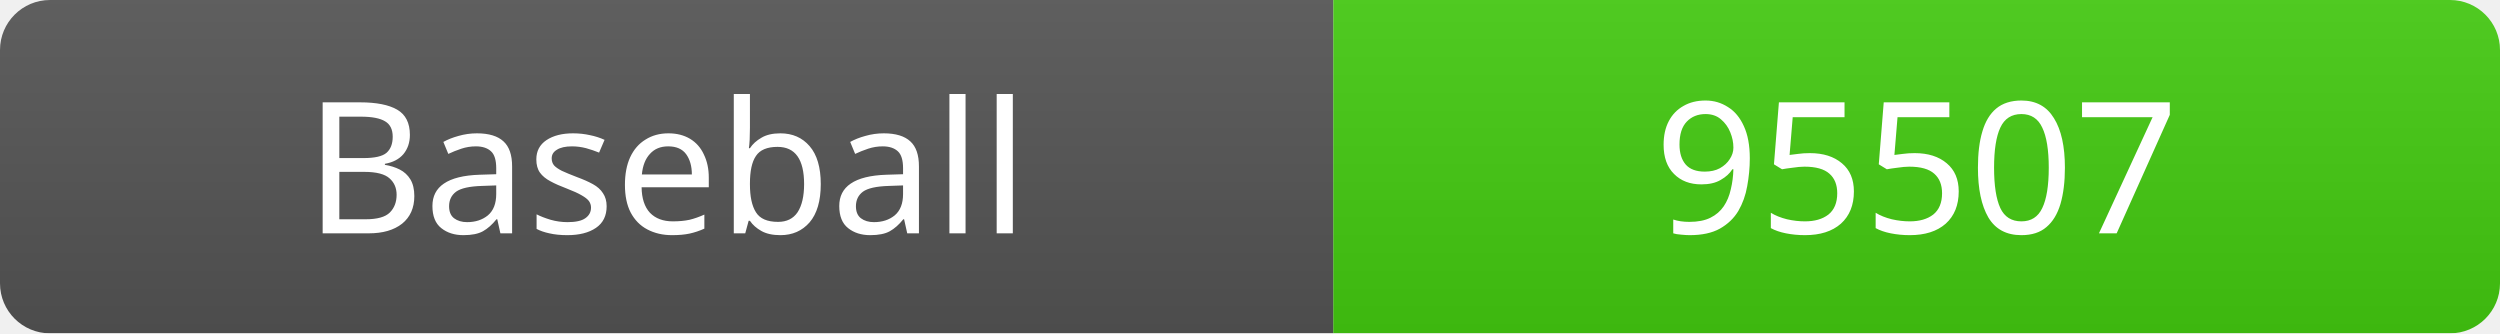
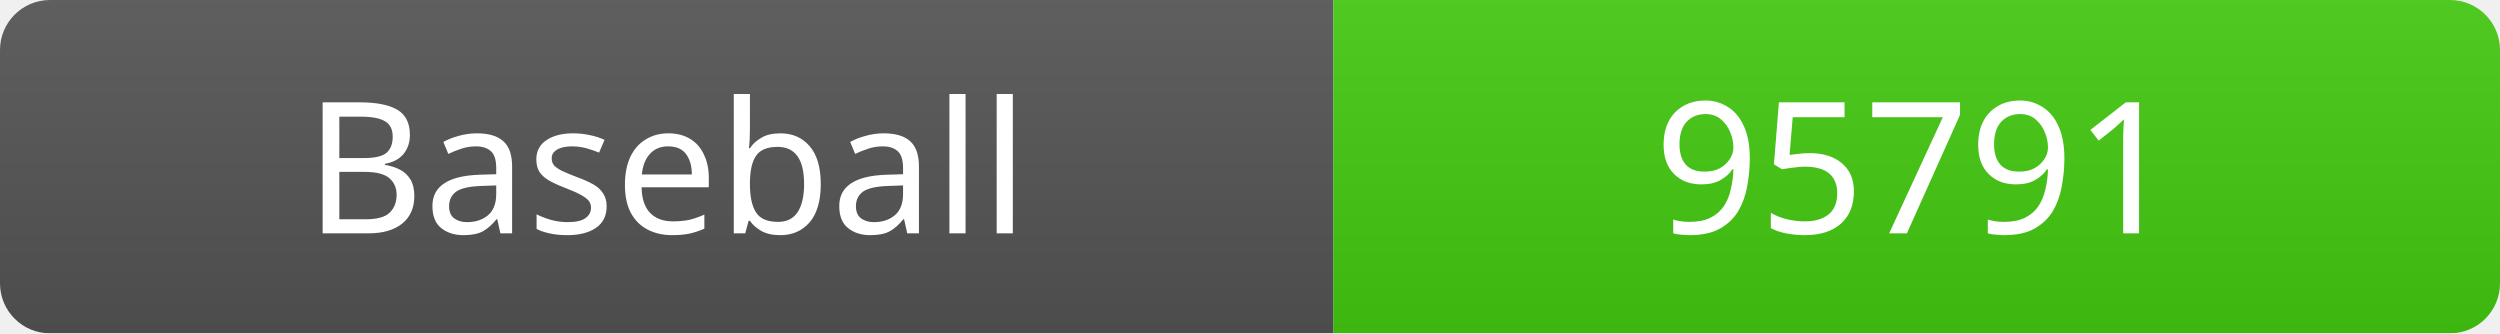
<svg xmlns="http://www.w3.org/2000/svg" width="150" height="20">
  <linearGradient id="b" x2="0" y2="100%">
    <stop offset="0" stop-color="#bbb" stop-opacity=".1" />
    <stop offset="1" stop-opacity=".1" />
  </linearGradient>
  <mask id="a">
    <rect width="150" height="20" rx="3" fill="#fff" />
  </mask>
  <g mask="url(#a)">
    <rect width="80" height="20" fill="#555" />
    <rect x="80" width="70" height="20" fill="#4c1" />
    <rect width="150" height="20" fill="url(#b)" />
  </g>
  <g fill="#fff" text-anchor="middle" font-family="Verdana" font-size="11">
    <text x="40" y="14">Baseball</text>
-     <text x="115" y="14">95507</text>
+     <text x="115" y="14">95791</text>
  </g>
</svg>
